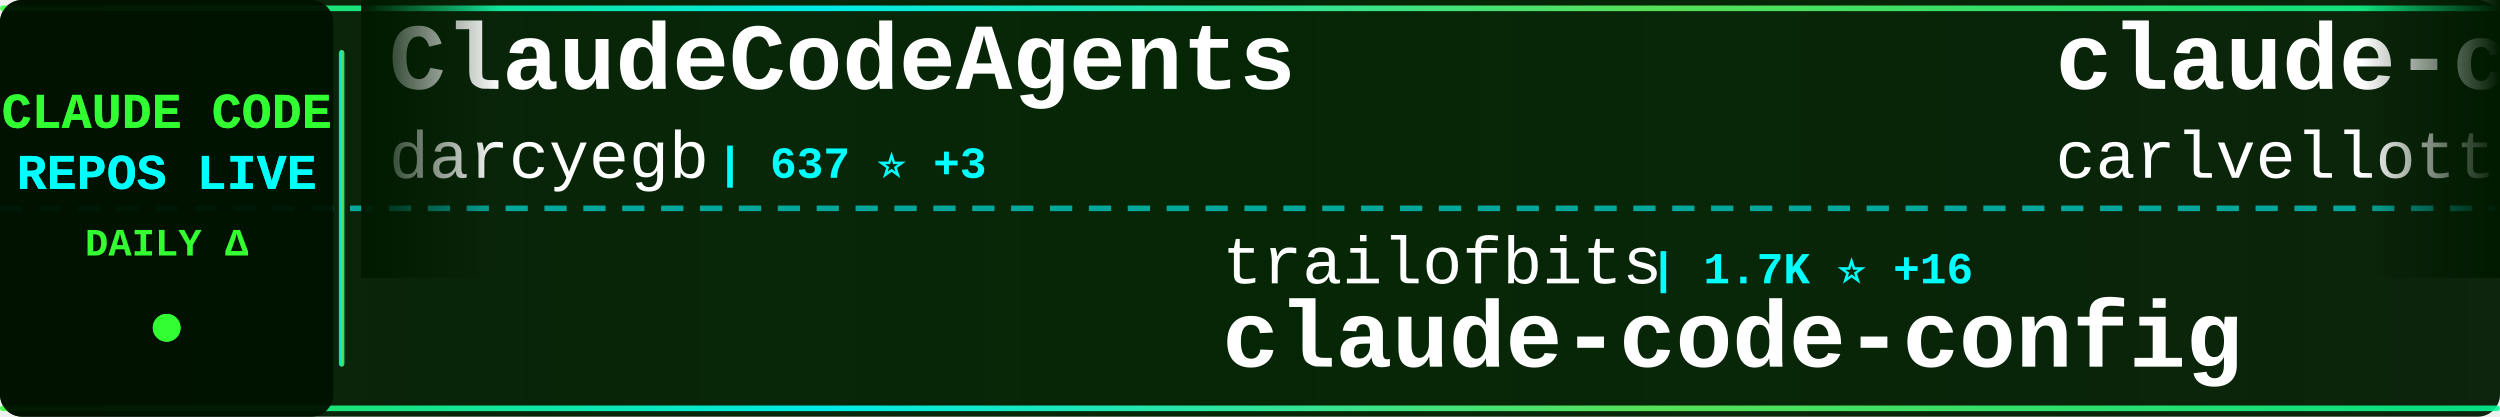
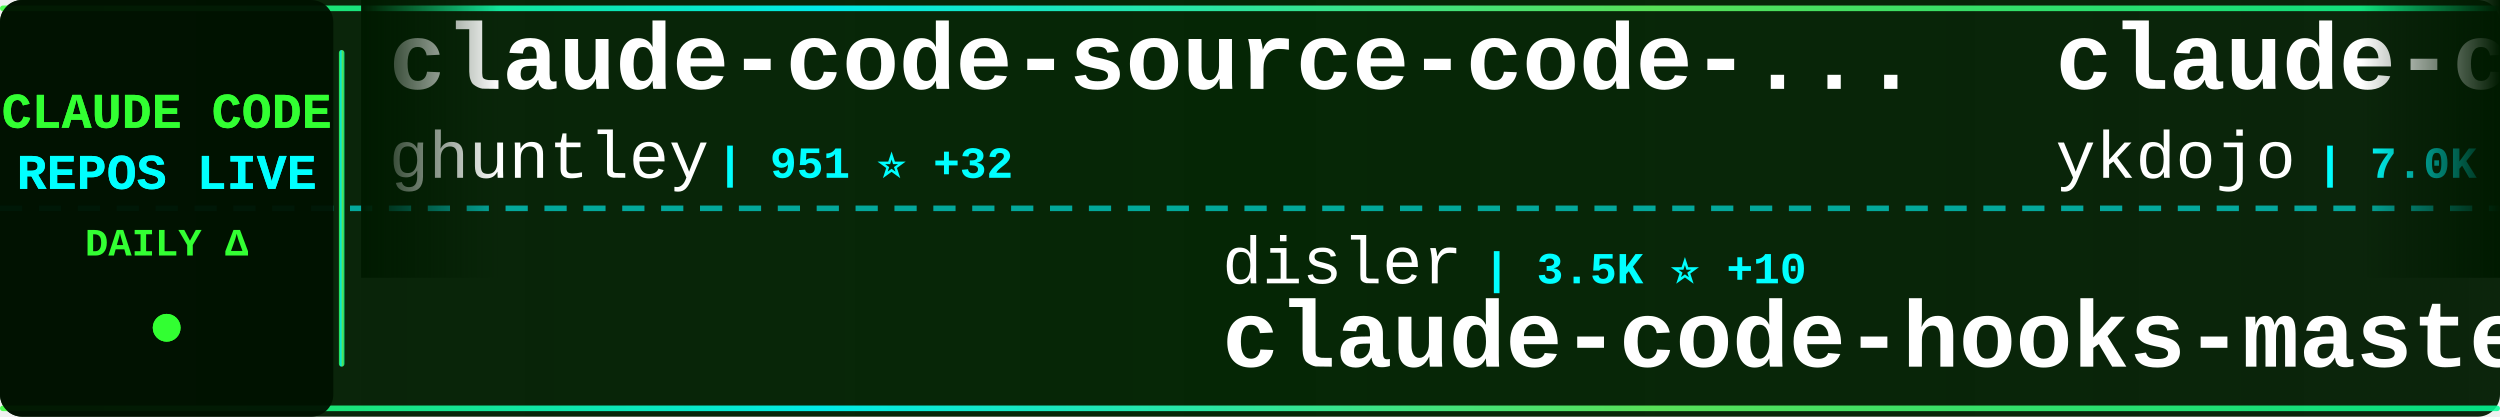
<svg xmlns="http://www.w3.org/2000/svg" width="900" height="150">
  <defs>
    <linearGradient id="tickerBg" x1="0%" y1="0%" x2="100%" y2="0%">
      <stop offset="0%" style="stop-color:#001a00;stop-opacity:0.95" />
      <stop offset="50%" style="stop-color:#002200;stop-opacity:0.98" />
      <stop offset="100%" style="stop-color:#001a00;stop-opacity:0.95" />
    </linearGradient>
    <linearGradient id="borderGrad" x1="0%" y1="0%" x2="100%" y2="0%">
      <stop offset="0%" style="stop-color:#33ff33;stop-opacity:0.85">
        <animate attributeName="stop-opacity" values="0.85;1;0.85" dur="2s" repeatCount="indefinite" />
      </stop>
      <stop offset="33%" style="stop-color:#00ffff;stop-opacity:0.9">
        <animate attributeName="stop-opacity" values="0.9;1;0.9" dur="2.2s" repeatCount="indefinite" />
      </stop>
      <stop offset="66%" style="stop-color:#66ff66;stop-opacity:0.85">
        <animate attributeName="stop-opacity" values="0.85;1;0.85" dur="1.8s" repeatCount="indefinite" />
      </stop>
      <stop offset="100%" style="stop-color:#00ff99;stop-opacity:0.85">
        <animate attributeName="stop-opacity" values="0.85;1;0.85" dur="2s" repeatCount="indefinite" />
      </stop>
    </linearGradient>
    <filter id="textGlow">
      <feGaussianBlur stdDeviation="0.1" result="coloredBlur" />
      <feMerge>
        <feMergeNode in="coloredBlur" />
        <feMergeNode in="SourceGraphic" />
      </feMerge>
    </filter>
    <filter id="metricGlow">
      <feGaussianBlur stdDeviation="0.2" result="coloredBlur" />
      <feMerge>
        <feMergeNode in="coloredBlur" />
        <feMergeNode in="SourceGraphic" />
      </feMerge>
    </filter>
    <linearGradient id="leftFade" x1="0%" y1="0%" x2="100%" y2="0%">
      <stop offset="0%" style="stop-color:#001a00;stop-opacity:1" />
      <stop offset="100%" style="stop-color:#001a00;stop-opacity:0" />
    </linearGradient>
    <linearGradient id="rightFade" x1="0%" y1="0%" x2="100%" y2="0%">
      <stop offset="0%" style="stop-color:#001a00;stop-opacity:0" />
      <stop offset="100%" style="stop-color:#001a00;stop-opacity:1" />
    </linearGradient>
  </defs>
  <rect width="900" height="150" fill="url(#tickerBg)" rx="8" />
  <rect x="0" y="2" width="900" height="2" fill="url(#borderGrad)" rx="1" />
  <rect x="0" y="146" width="900" height="2" fill="url(#borderGrad)" rx="1" />
  <line x1="0" y1="75" x2="900" y2="75" stroke="#00ffff" stroke-width="2" stroke-dasharray="8 6" opacity="0.6" />
  <rect x="0" y="0" width="120" height="150" fill="#001100" opacity="0.95" rx="8" />
  <text x="60" y="46" font-family="'Courier New', monospace" font-size="18" font-weight="bold" fill="#33ff33" text-anchor="middle" filter="url(#textGlow)">
    CLAUDE CODE
  </text>
  <text x="60" y="68" font-family="'Courier New', monospace" font-size="18" font-weight="bold" fill="#00ffff" text-anchor="middle" filter="url(#textGlow)">
    REPOS LIVE
  </text>
  <text x="60" y="92" font-family="'Courier New', monospace" font-size="14" font-weight="bold" fill="#33ff33" text-anchor="middle">
    DAILY Δ
  </text>
  <circle cx="60" cy="118" r="5" fill="#33ff33" filter="url(#metricGlow)">
    <animate attributeName="r" values="4;6;4" dur="1.5s" repeatCount="indefinite" />
    <animate attributeName="opacity" values="0.6;1;0.6" dur="1.5s" repeatCount="indefinite" />
  </circle>
  <rect x="122" y="18" width="2" height="114" fill="url(#borderGrad)" rx="1" />
  <clipPath id="tickerClip">
    <rect x="130" y="0" width="770" height="150" />
  </clipPath>
  <g clip-path="url(#tickerClip)">
    <g id="tickerItems">
      <animateTransform attributeName="transform" attributeType="XML" type="translate" from="0 0" to="-3000 0" dur="54s" repeatCount="indefinite" />
      <g transform="translate(0, 0)">
-         <text x="140" y="32" font-family="'Courier New', monospace" font-size="34" font-weight="bold" fill="#ffffff">ClaudeCodeAgents</text>
-         <text x="140" y="64" font-family="'Courier New', monospace" font-size="24" font-weight="normal" fill="#ffffff" opacity="1.0">darcyegb</text>
-         <text x="258" y="64" font-family="'Courier New', monospace" font-size="16" font-weight="bold" fill="#00ffff"> | 637 ⭐ +3</text>
+         <text x="140" y="32" font-family="'Courier New', monospace" font-size="34" font-weight="bold" fill="#ffffff">claude-code-source-code-...</text>
+         <text x="140" y="64" font-family="'Courier New', monospace" font-size="24" font-weight="normal" fill="#ffffff" opacity="1.0">ghuntley</text>
+         <text x="258" y="64" font-family="'Courier New', monospace" font-size="16" font-weight="bold" fill="#00ffff"> | 951 ⭐ +32</text>
      </g>
      <g transform="translate(300, 0)">
+         <text x="140" y="102" font-family="'Courier New', monospace" font-size="24" font-weight="normal" fill="#ffffff" opacity="1.0">disler</text>
+         <text x="234" y="102" font-family="'Courier New', monospace" font-size="16" font-weight="bold" fill="#00ffff"> | 3.5K ⭐ +10</text>
+         <text x="140" y="132" font-family="'Courier New', monospace" font-size="34" font-weight="bold" fill="#ffffff">claude-code-hooks-master...</text>
+       </g>
+       <g transform="translate(600, 0)">
+         <text x="140" y="32" font-family="'Courier New', monospace" font-size="34" font-weight="bold" fill="#ffffff">claude-code-tips</text>
+         <text x="140" y="64" font-family="'Courier New', monospace" font-size="24" font-weight="normal" fill="#ffffff" opacity="1.0">ykdojo</text>
+         <text x="234" y="64" font-family="'Courier New', monospace" font-size="16" font-weight="bold" fill="#00ffff"> | 7.0K ⭐ +42</text>
+       </g>
+       <g transform="translate(900, 0)">
        <text x="140" y="102" font-family="'Courier New', monospace" font-size="24" font-weight="normal" fill="#ffffff" opacity="1.0">trailofbits</text>
        <text x="294" y="102" font-family="'Courier New', monospace" font-size="16" font-weight="bold" fill="#00ffff"> | 1.7K ⭐ +16</text>
        <text x="140" y="132" font-family="'Courier New', monospace" font-size="34" font-weight="bold" fill="#ffffff">claude-code-config</text>
      </g>
-       <g transform="translate(600, 0)">
-         <text x="140" y="32" font-family="'Courier New', monospace" font-size="34" font-weight="bold" fill="#ffffff">claude-code-pm-course</text>
-         <text x="140" y="64" font-family="'Courier New', monospace" font-size="24" font-weight="normal" fill="#ffffff" opacity="1.0">carlvellotti</text>
-         <text x="306" y="64" font-family="'Courier New', monospace" font-size="16" font-weight="bold" fill="#00ffff"> | 1.7K ⭐ +4</text>
-       </g>
-       <g transform="translate(900, 0)">
-         <text x="140" y="102" font-family="'Courier New', monospace" font-size="24" font-weight="normal" fill="#ffffff" opacity="1.0">wanshuiyin</text>
-         <text x="282" y="102" font-family="'Courier New', monospace" font-size="16" font-weight="bold" fill="#00ffff"> | 5.1K ⭐ +154</text>
-         <text x="140" y="132" font-family="'Courier New', monospace" font-size="34" font-weight="bold" fill="#ffffff">Auto-claude-code-researc...</text>
-       </g>
      <g transform="translate(1200, 0)">
-         <text x="140" y="32" font-family="'Courier New', monospace" font-size="34" font-weight="bold" fill="#ffffff">claude-code</text>
-         <text x="140" y="64" font-family="'Courier New', monospace" font-size="24" font-weight="normal" fill="#ffffff" opacity="1.0">xorespesp</text>
-         <text x="270" y="64" font-family="'Courier New', monospace" font-size="16" font-weight="bold" fill="#00ffff"> | 131 ⭐ +131</text>
+         <text x="140" y="32" font-family="'Courier New', monospace" font-size="34" font-weight="bold" fill="#ffffff">claude-code-best-practic...</text>
+         <text x="140" y="64" font-family="'Courier New', monospace" font-size="24" font-weight="normal" fill="#ffffff" opacity="1.0">shanraisshan</text>
+         <text x="306" y="64" font-family="'Courier New', monospace" font-size="16" font-weight="bold" fill="#00ffff"> | 30.3K ⭐ +2.2K</text>
      </g>
      <g transform="translate(1500, 0)">
-         <text x="140" y="102" font-family="'Courier New', monospace" font-size="24" font-weight="normal" fill="#ffffff" opacity="1.0">Donchitos</text>
-         <text x="270" y="102" font-family="'Courier New', monospace" font-size="16" font-weight="bold" fill="#00ffff"> | 7.8K ⭐ +153</text>
-         <text x="140" y="132" font-family="'Courier New', monospace" font-size="34" font-weight="bold" fill="#ffffff">Claude-Code-Game-Studios</text>
+         <text x="140" y="102" font-family="'Courier New', monospace" font-size="24" font-weight="normal" fill="#ffffff" opacity="1.0">anthropics</text>
+         <text x="282" y="102" font-family="'Courier New', monospace" font-size="16" font-weight="bold" fill="#00ffff"> | 759 ⭐ +16</text>
+         <text x="140" y="132" font-family="'Courier New', monospace" font-size="34" font-weight="bold" fill="#ffffff">claude-code-base-action</text>
      </g>
      <g transform="translate(1800, 0)">
-         <text x="140" y="32" font-family="'Courier New', monospace" font-size="34" font-weight="bold" fill="#ffffff">collection-claude-code-s...</text>
-         <text x="140" y="64" font-family="'Courier New', monospace" font-size="24" font-weight="normal" fill="#ffffff" opacity="1.0">chauncygu</text>
-         <text x="270" y="64" font-family="'Courier New', monospace" font-size="16" font-weight="bold" fill="#00ffff"> | 429 ⭐ +429</text>
+         <text x="140" y="32" font-family="'Courier New', monospace" font-size="34" font-weight="bold" fill="#ffffff">claude-code-cli</text>
+         <text x="140" y="64" font-family="'Courier New', monospace" font-size="24" font-weight="normal" fill="#ffffff" opacity="1.0">huangserva</text>
+         <text x="282" y="64" font-family="'Courier New', monospace" font-size="16" font-weight="bold" fill="#00ffff"> | 345 ⭐ +273</text>
      </g>
      <g transform="translate(2100, 0)">
-         <text x="140" y="102" font-family="'Courier New', monospace" font-size="24" font-weight="normal" fill="#ffffff" opacity="1.0">pengchengneo</text>
-         <text x="306" y="102" font-family="'Courier New', monospace" font-size="16" font-weight="bold" fill="#00ffff"> | 701 ⭐ +540</text>
-         <text x="140" y="132" font-family="'Courier New', monospace" font-size="34" font-weight="bold" fill="#ffffff">Claude-Code</text>
+         <text x="140" y="102" font-family="'Courier New', monospace" font-size="24" font-weight="normal" fill="#ffffff" opacity="1.0">centminmod</text>
+         <text x="282" y="102" font-family="'Courier New', monospace" font-size="16" font-weight="bold" fill="#00ffff"> | 2.1K ⭐ +5</text>
+         <text x="140" y="132" font-family="'Courier New', monospace" font-size="34" font-weight="bold" fill="#ffffff">my-claude-code-setup</text>
      </g>
      <g transform="translate(2400, 0)">
-         <text x="140" y="32" font-family="'Courier New', monospace" font-size="34" font-weight="bold" fill="#ffffff">claude-code-cli</text>
-         <text x="140" y="64" font-family="'Courier New', monospace" font-size="24" font-weight="normal" fill="#ffffff" opacity="1.0">huangserva</text>
-         <text x="282" y="64" font-family="'Courier New', monospace" font-size="16" font-weight="bold" fill="#00ffff"> | 313 ⭐ +293</text>
+         <text x="140" y="32" font-family="'Courier New', monospace" font-size="34" font-weight="bold" fill="#ffffff">Claude-Code-Game-Studios</text>
+         <text x="140" y="64" font-family="'Courier New', monospace" font-size="24" font-weight="normal" fill="#ffffff" opacity="1.0">Donchitos</text>
+         <text x="270" y="64" font-family="'Courier New', monospace" font-size="16" font-weight="bold" fill="#00ffff"> | 7.8K ⭐ +148</text>
      </g>
      <g transform="translate(2700, 0)">
-         <text x="140" y="102" font-family="'Courier New', monospace" font-size="24" font-weight="normal" fill="#ffffff" opacity="1.0">Yeachan-Heo</text>
-         <text x="294" y="102" font-family="'Courier New', monospace" font-size="16" font-weight="bold" fill="#00ffff"> | 20.3K ⭐ +2.2K</text>
-         <text x="140" y="132" font-family="'Courier New', monospace" font-size="34" font-weight="bold" fill="#ffffff">oh-my-claudecode</text>
+         <text x="140" y="102" font-family="'Courier New', monospace" font-size="24" font-weight="normal" fill="#ffffff" opacity="1.0">Windy3f3f3f3f</text>
+         <text x="318" y="102" font-family="'Courier New', monospace" font-size="16" font-weight="bold" fill="#00ffff"> | 841 ⭐ +792</text>
+         <text x="140" y="132" font-family="'Courier New', monospace" font-size="34" font-weight="bold" fill="#ffffff">how-claude-code-works</text>
      </g>
      <g transform="translate(3000, 0)">
-         <text x="140" y="32" font-family="'Courier New', monospace" font-size="34" font-weight="bold" fill="#ffffff">ClaudeCodeAgents</text>
-         <text x="140" y="64" font-family="'Courier New', monospace" font-size="24" font-weight="normal" fill="#ffffff" opacity="1.0">darcyegb</text>
-         <text x="258" y="64" font-family="'Courier New', monospace" font-size="16" font-weight="bold" fill="#00ffff"> | 637 ⭐ +3</text>
+         <text x="140" y="32" font-family="'Courier New', monospace" font-size="34" font-weight="bold" fill="#ffffff">claude-code-source-code-...</text>
+         <text x="140" y="64" font-family="'Courier New', monospace" font-size="24" font-weight="normal" fill="#ffffff" opacity="1.0">ghuntley</text>
+         <text x="258" y="64" font-family="'Courier New', monospace" font-size="16" font-weight="bold" fill="#00ffff"> | 951 ⭐ +32</text>
      </g>
      <g transform="translate(3300, 0)">
+         <text x="140" y="102" font-family="'Courier New', monospace" font-size="24" font-weight="normal" fill="#ffffff" opacity="1.0">disler</text>
+         <text x="234" y="102" font-family="'Courier New', monospace" font-size="16" font-weight="bold" fill="#00ffff"> | 3.5K ⭐ +10</text>
+         <text x="140" y="132" font-family="'Courier New', monospace" font-size="34" font-weight="bold" fill="#ffffff">claude-code-hooks-master...</text>
+       </g>
+       <g transform="translate(3600, 0)">
+         <text x="140" y="32" font-family="'Courier New', monospace" font-size="34" font-weight="bold" fill="#ffffff">claude-code-tips</text>
+         <text x="140" y="64" font-family="'Courier New', monospace" font-size="24" font-weight="normal" fill="#ffffff" opacity="1.0">ykdojo</text>
+         <text x="234" y="64" font-family="'Courier New', monospace" font-size="16" font-weight="bold" fill="#00ffff"> | 7.0K ⭐ +42</text>
+       </g>
+       <g transform="translate(3900, 0)">
        <text x="140" y="102" font-family="'Courier New', monospace" font-size="24" font-weight="normal" fill="#ffffff" opacity="1.0">trailofbits</text>
        <text x="294" y="102" font-family="'Courier New', monospace" font-size="16" font-weight="bold" fill="#00ffff"> | 1.7K ⭐ +16</text>
        <text x="140" y="132" font-family="'Courier New', monospace" font-size="34" font-weight="bold" fill="#ffffff">claude-code-config</text>
-       </g>
-       <g transform="translate(3600, 0)">
-         <text x="140" y="32" font-family="'Courier New', monospace" font-size="34" font-weight="bold" fill="#ffffff">claude-code-pm-course</text>
-         <text x="140" y="64" font-family="'Courier New', monospace" font-size="24" font-weight="normal" fill="#ffffff" opacity="1.0">carlvellotti</text>
-         <text x="306" y="64" font-family="'Courier New', monospace" font-size="16" font-weight="bold" fill="#00ffff"> | 1.7K ⭐ +4</text>
-       </g>
-       <g transform="translate(3900, 0)">
-         <text x="140" y="102" font-family="'Courier New', monospace" font-size="24" font-weight="normal" fill="#ffffff" opacity="1.0">wanshuiyin</text>
-         <text x="282" y="102" font-family="'Courier New', monospace" font-size="16" font-weight="bold" fill="#00ffff"> | 5.1K ⭐ +154</text>
-         <text x="140" y="132" font-family="'Courier New', monospace" font-size="34" font-weight="bold" fill="#ffffff">Auto-claude-code-researc...</text>
      </g>
    </g>
  </g>
  <rect x="130" y="0" width="50" height="100" fill="url(#leftFade)" />
  <rect x="850" y="0" width="50" height="100" fill="url(#rightFade)" />
</svg>
